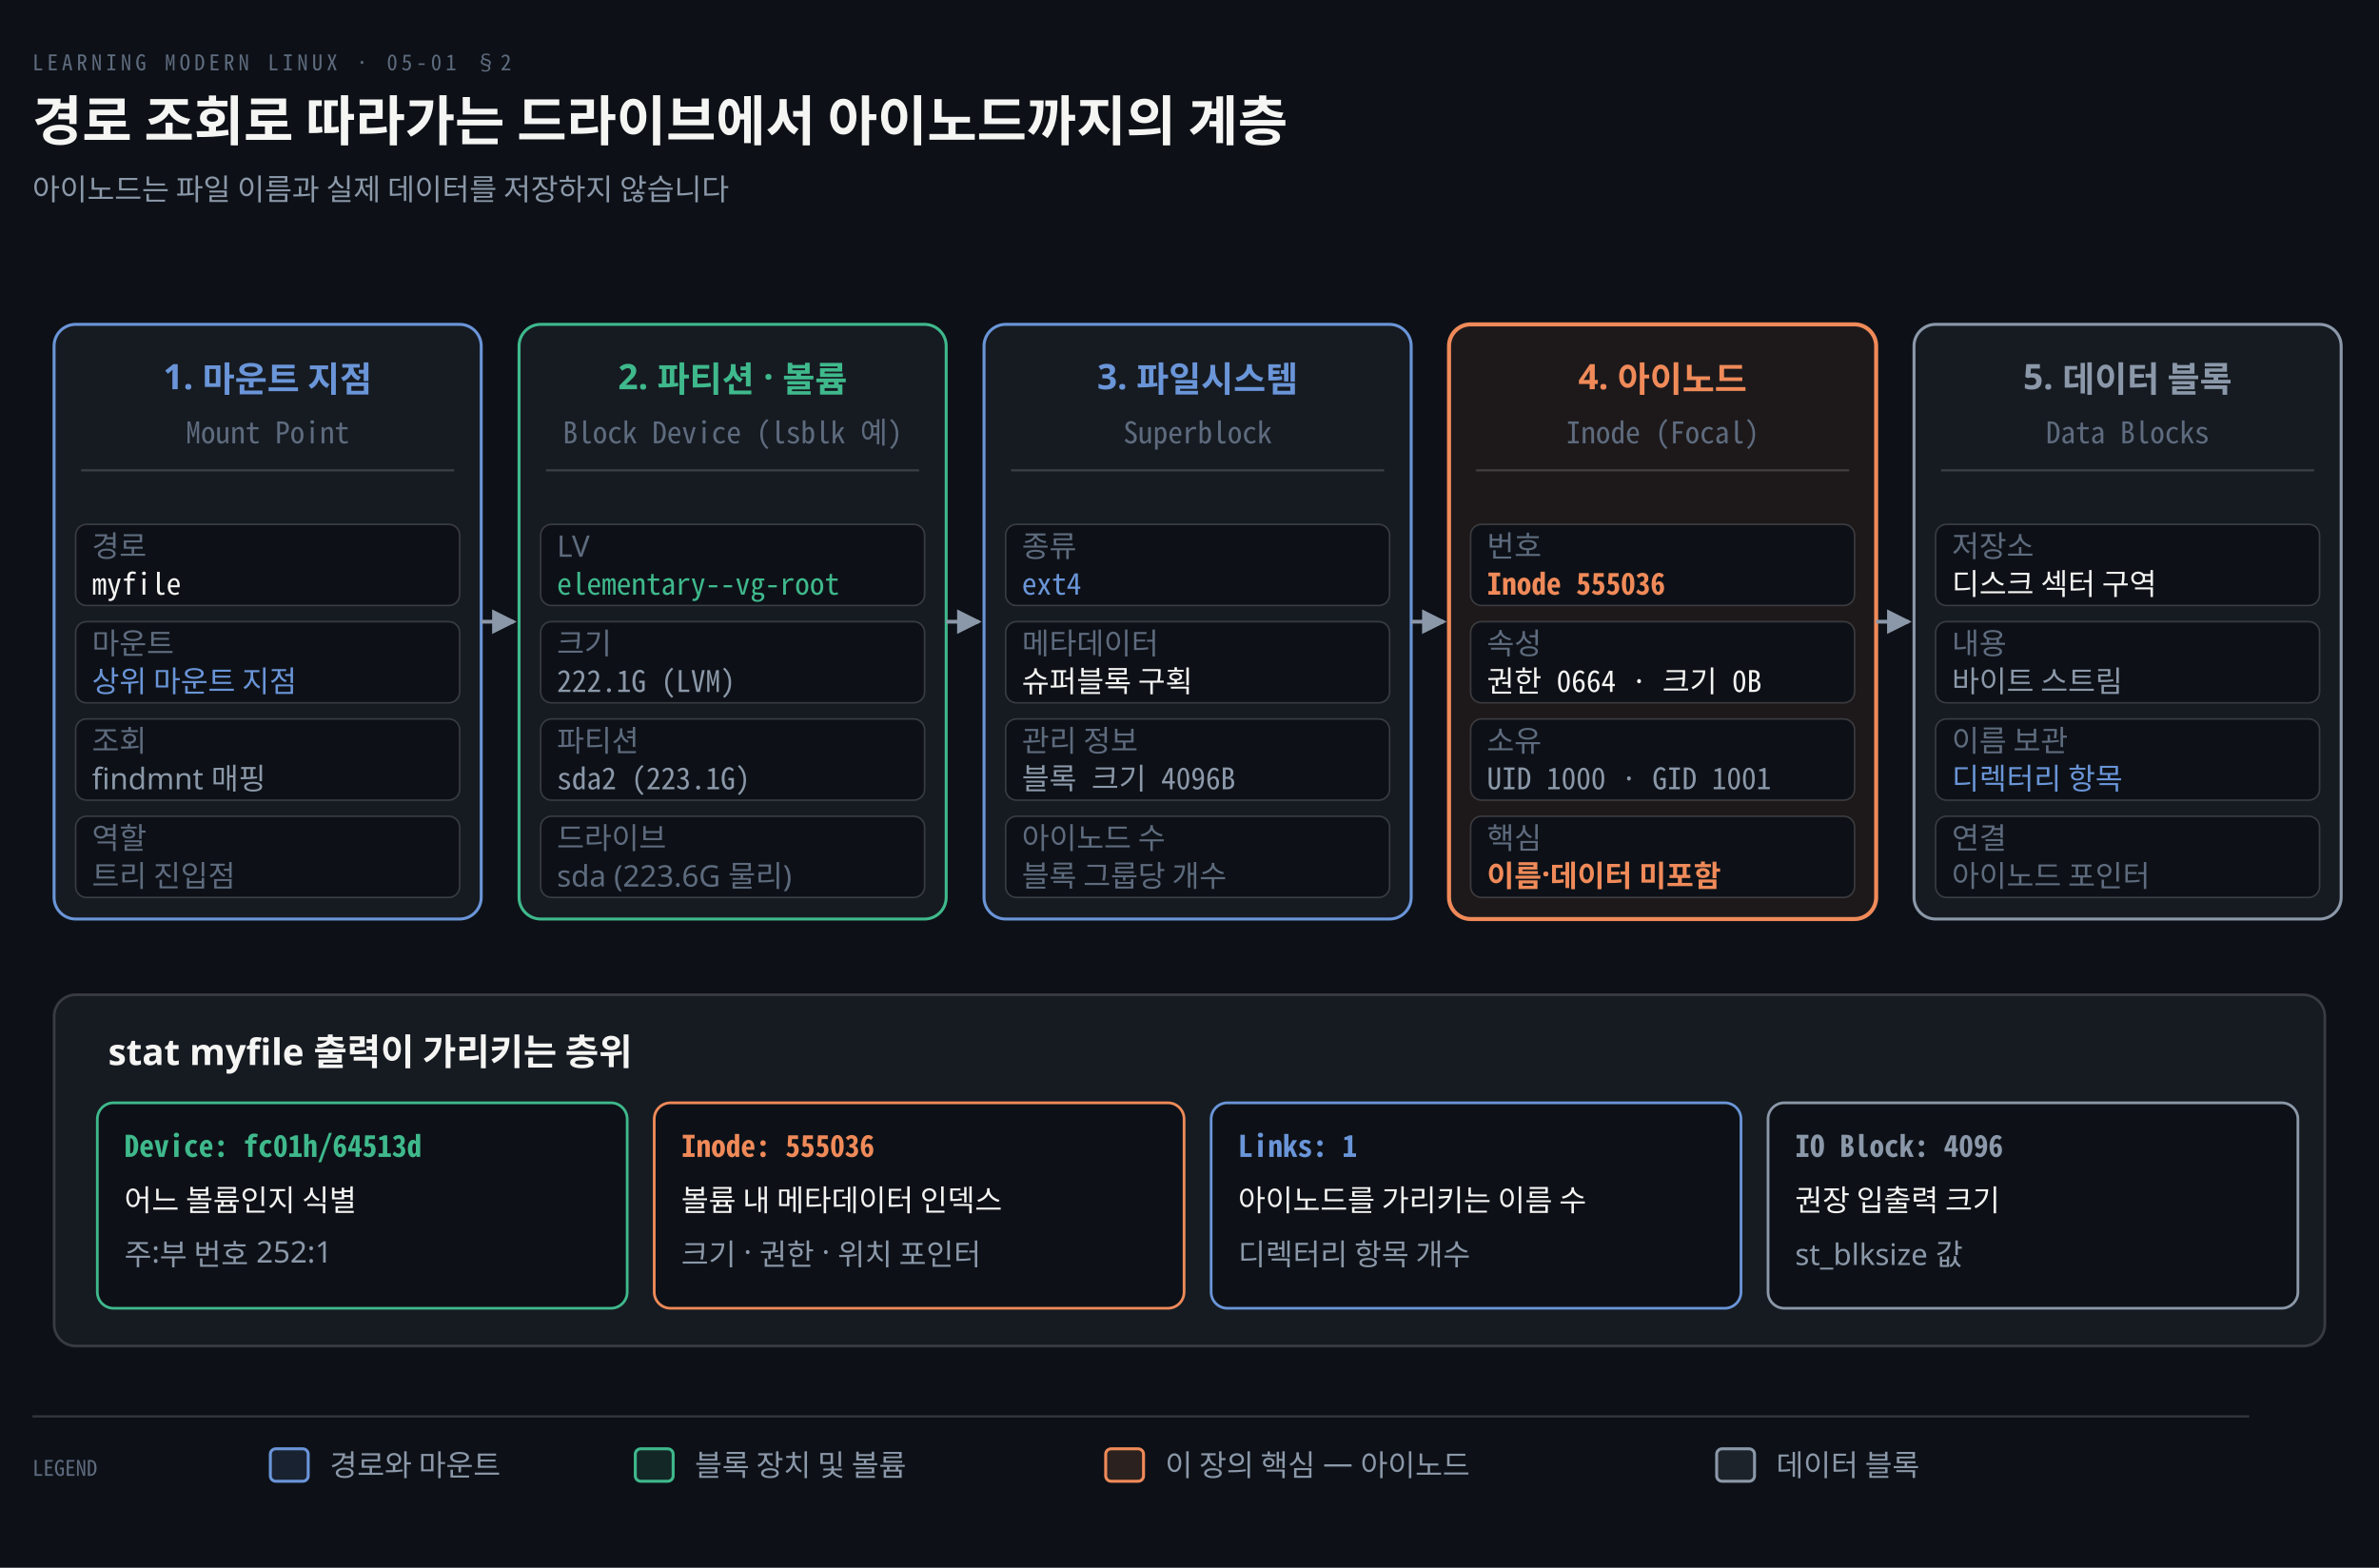
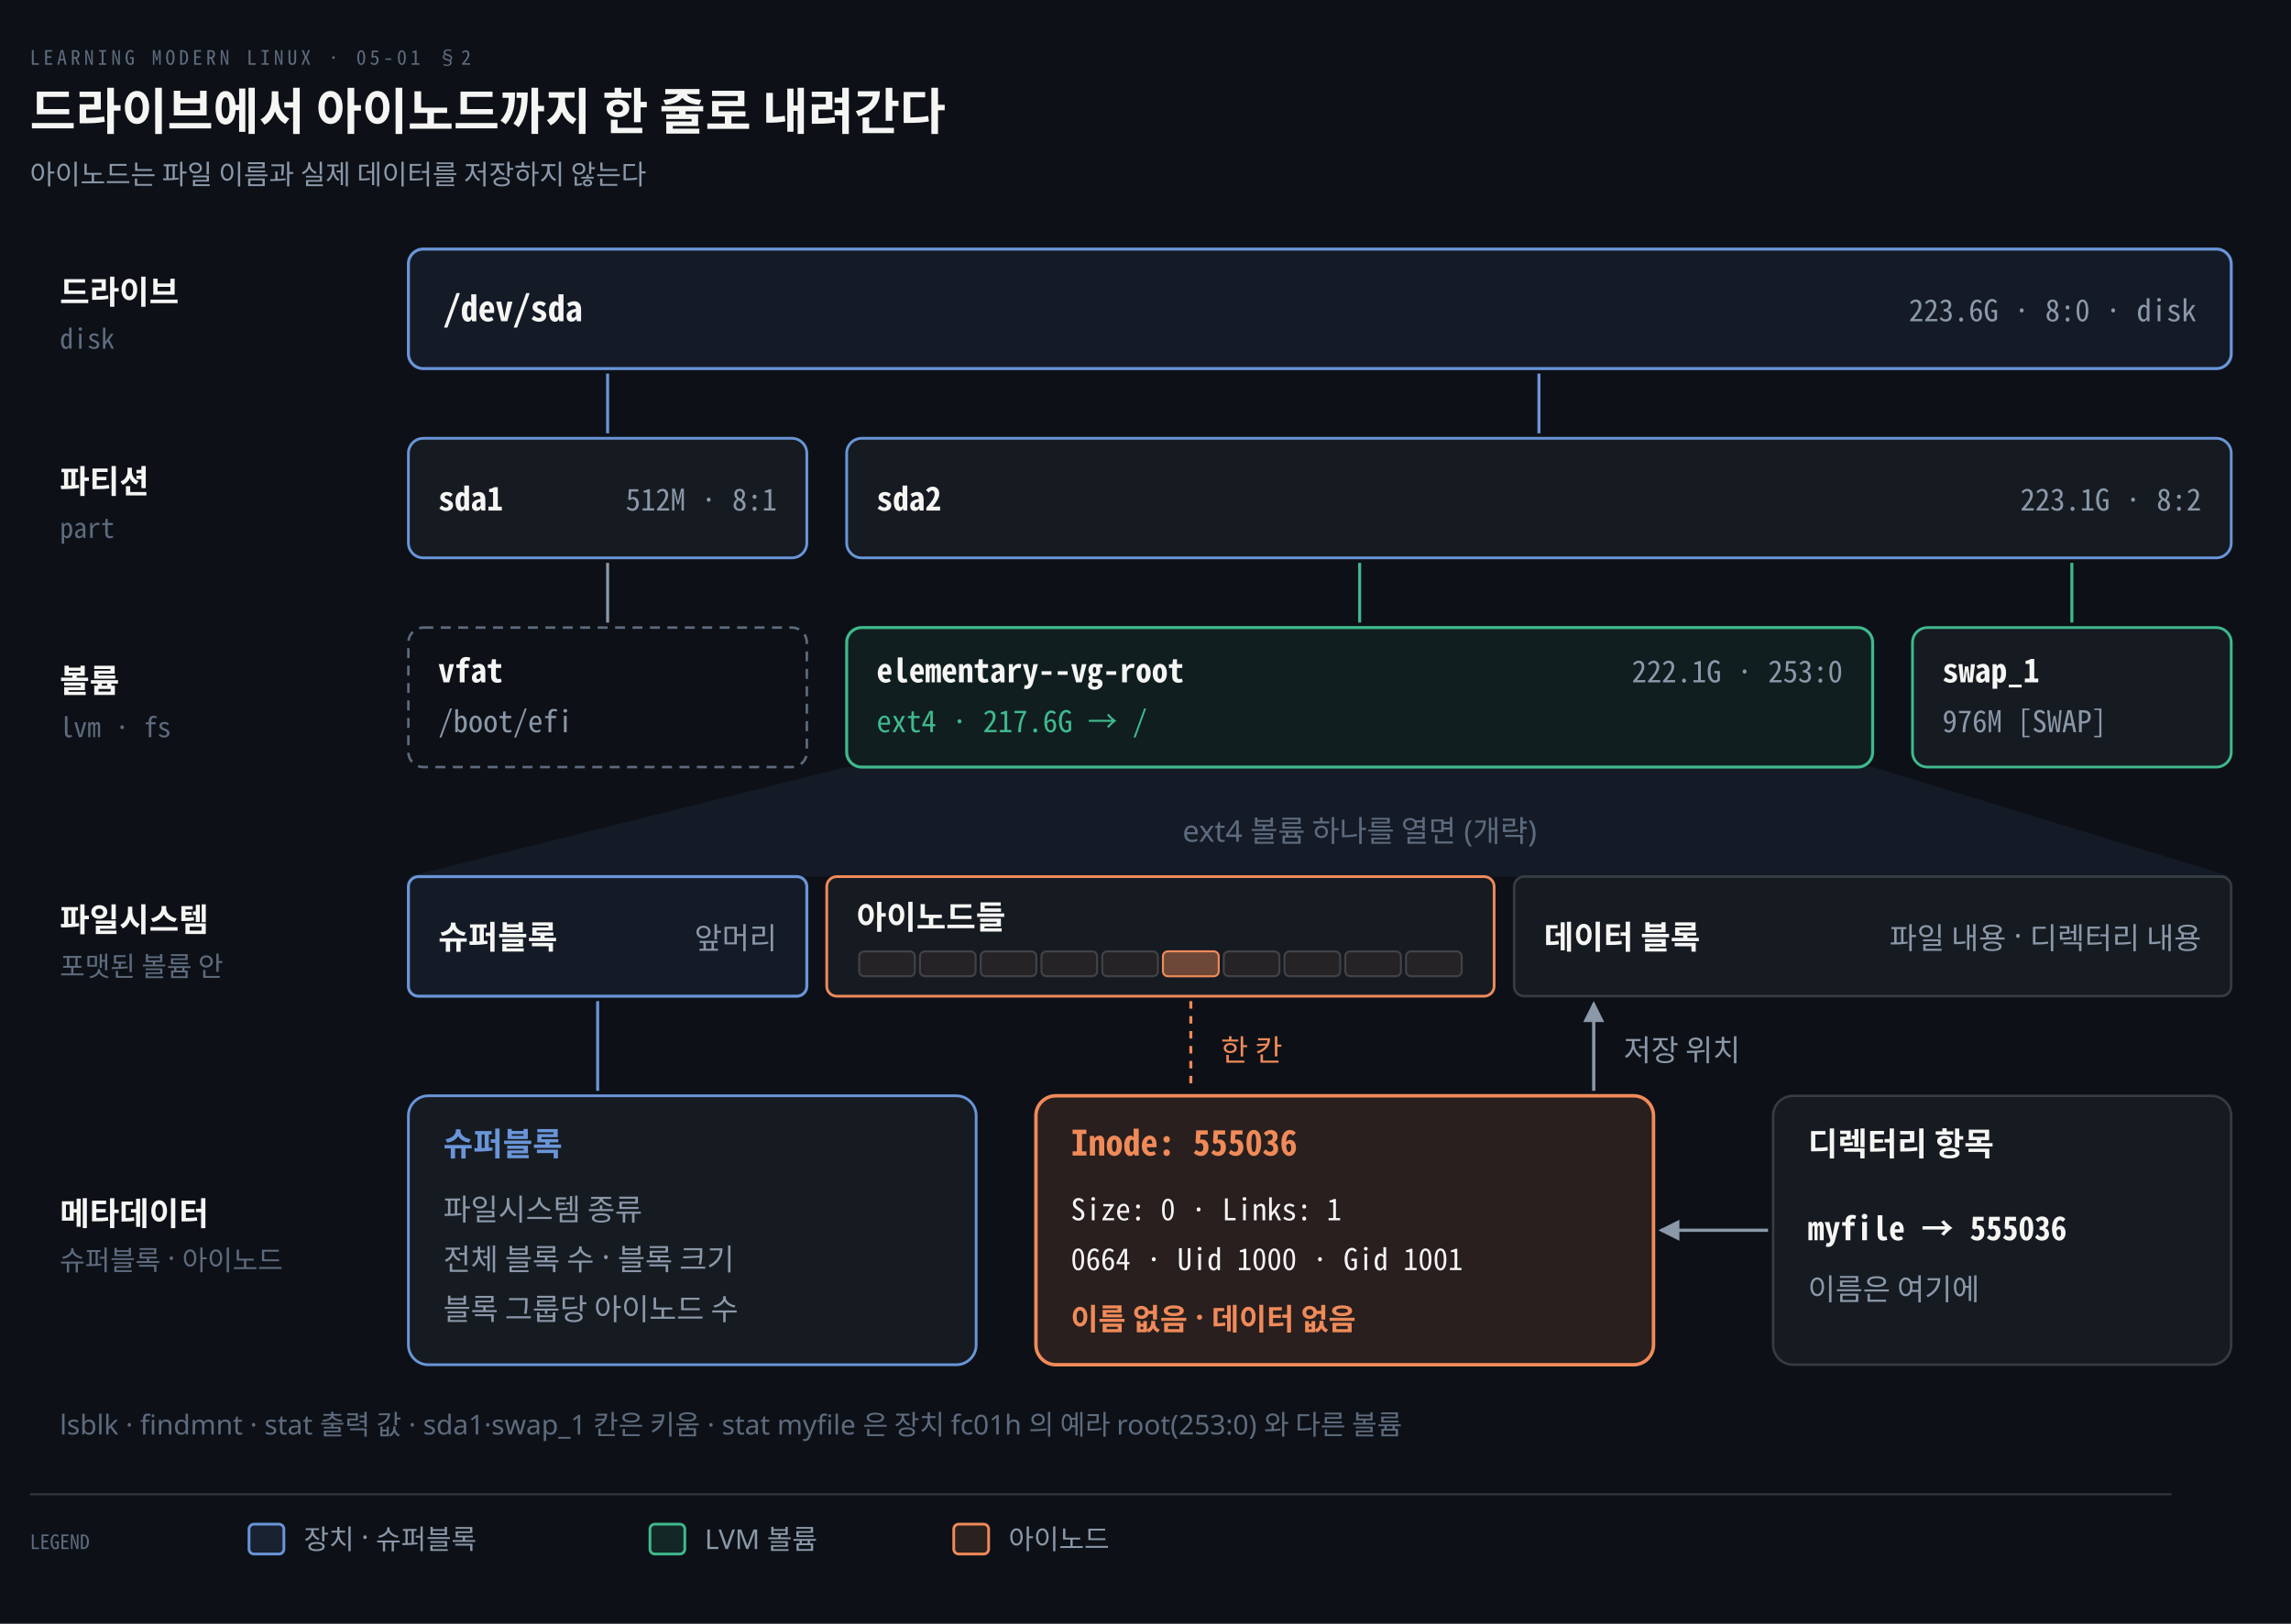
- <svg xmlns="http://www.w3.org/2000/svg" viewBox="0 0 880 580" width="100%" role="img" aria-labelledby="dt dd">
+ <svg xmlns="http://www.w3.org/2000/svg" viewBox="0 0 920 652" width="100%" role="img" aria-labelledby="dt dd">
  <defs>
    <marker id="ar" viewBox="0 0 8 8" refX="7" refY="4" markerWidth="6.5" markerHeight="6.5" orient="auto">
      <path d="M0 0 L8 4 L0 8 z" fill="#8B98A9" />
    </marker>
    <marker id="ok" viewBox="0 0 8 8" refX="7" refY="4" markerWidth="6.5" markerHeight="6.5" orient="auto">
      <path d="M0 0 L8 4 L0 8 z" fill="#3FB98C" />
    </marker>
    <marker id="warn" viewBox="0 0 8 8" refX="7" refY="4" markerWidth="6.5" markerHeight="6.5" orient="auto">
      <path d="M0 0 L8 4 L0 8 z" fill="#E3B341" />
    </marker>
    <marker id="bad" viewBox="0 0 8 8" refX="7" refY="4" markerWidth="6.5" markerHeight="6.5" orient="auto">
      <path d="M0 0 L8 4 L0 8 z" fill="#F0616D" />
    </marker>
    <marker id="info" viewBox="0 0 8 8" refX="7" refY="4" markerWidth="6.5" markerHeight="6.5" orient="auto">
      <path d="M0 0 L8 4 L0 8 z" fill="#6A95D8" />
    </marker>
    <marker id="acc" viewBox="0 0 8 8" refX="7" refY="4" markerWidth="6.5" markerHeight="6.5" orient="auto">
      <path d="M0 0 L8 4 L0 8 z" fill="#F08A59" />
    </marker>
    <marker id="soft" viewBox="0 0 8 8" refX="7" refY="4" markerWidth="6.5" markerHeight="6.5" orient="auto">
      <path d="M0 0 L8 4 L0 8 z" fill="#5E6B7E" />
    </marker>
  </defs>
-   <rect width="880" height="580" fill="#0D1117" />
+   <rect width="920" height="652" fill="#0D1117" />
  <text x="12" y="26" font-family="'Geist Mono','Noto Sans Mono CJK KR',monospace" font-size="8" letter-spacing="0.18em" fill="#5E6B7E">LEARNING MODERN LINUX · 05-01 §2</text>
-   <text x="12" y="52" font-family="'Geist','Apple SD Gothic Neo','Noto Sans KR','Malgun Gothic',sans-serif" font-size="20" font-weight="600" fill="#F5F5F3">경로 조회로 따라가는 드라이브에서 아이노드까지의 계층</text>
-   <text x="12" y="74" font-family="'Geist','Apple SD Gothic Neo','Noto Sans KR','Malgun Gothic',sans-serif" font-size="11" fill="#8B98A9">아이노드는 파일 이름과 실제 데이터를 저장하지 않습니다</text>
-   <rect x="20" y="120" width="158" height="220" rx="8" fill="#161B22" stroke="#6A95D8" stroke-width="1.1" />
-   <text x="99.0" y="144" text-anchor="middle" font-family="'Geist','Apple SD Gothic Neo','Noto Sans KR','Malgun Gothic',sans-serif" font-size="13" font-weight="600" fill="#6A95D8">1. 마운트 지점</text>
-   <text x="99.0" y="164" text-anchor="middle" font-family="'Geist Mono','Noto Sans Mono CJK KR',monospace" font-size="11" font-weight="400" fill="#5E6B7E">Mount Point</text>
-   <line x1="30" y1="174" x2="168" y2="174" stroke="rgba(191,192,192,0.22)" stroke-width="0.8" />
-   <rect x="28" y="194" width="142" height="30" rx="4" fill="#0D1117" stroke="rgba(191,192,192,0.22)" stroke-width="0.6" />
-   <text x="34" y="206" text-anchor="start" font-family="'Geist','Apple SD Gothic Neo','Noto Sans KR','Malgun Gothic',sans-serif" font-size="11" font-weight="400" fill="#5E6B7E">경로</text>
-   <text x="34" y="220" text-anchor="start" font-family="'Geist Mono','Noto Sans Mono CJK KR',monospace" font-size="11" font-weight="400" fill="#F5F5F3">myfile</text>
-   <rect x="28" y="230" width="142" height="30" rx="4" fill="#0D1117" stroke="rgba(191,192,192,0.22)" stroke-width="0.6" />
-   <text x="34" y="242" text-anchor="start" font-family="'Geist','Apple SD Gothic Neo','Noto Sans KR','Malgun Gothic',sans-serif" font-size="11" font-weight="400" fill="#5E6B7E">마운트</text>
-   <text x="34" y="256" text-anchor="start" font-family="'Geist','Apple SD Gothic Neo','Noto Sans KR','Malgun Gothic',sans-serif" font-size="11" font-weight="400" fill="#6A95D8">상위 마운트 지점</text>
-   <rect x="28" y="266" width="142" height="30" rx="4" fill="#0D1117" stroke="rgba(191,192,192,0.22)" stroke-width="0.6" />
-   <text x="34" y="278" text-anchor="start" font-family="'Geist','Apple SD Gothic Neo','Noto Sans KR','Malgun Gothic',sans-serif" font-size="11" font-weight="400" fill="#5E6B7E">조회</text>
-   <text x="34" y="292" text-anchor="start" font-family="'Geist','Apple SD Gothic Neo','Noto Sans KR','Malgun Gothic',sans-serif" font-size="11" font-weight="400" fill="#8B98A9">findmnt 매핑</text>
-   <rect x="28" y="302" width="142" height="30" rx="4" fill="#0D1117" stroke="rgba(191,192,192,0.22)" stroke-width="0.6" />
-   <text x="34" y="314" text-anchor="start" font-family="'Geist','Apple SD Gothic Neo','Noto Sans KR','Malgun Gothic',sans-serif" font-size="11" font-weight="400" fill="#5E6B7E">역할</text>
-   <text x="34" y="328" text-anchor="start" font-family="'Geist','Apple SD Gothic Neo','Noto Sans KR','Malgun Gothic',sans-serif" font-size="11" font-weight="400" fill="#5E6B7E">트리 진입점</text>
-   <path d="M 178 230.0 L 190 230.0" fill="none" stroke="#8B98A9" stroke-width="1.4" marker-end="url(#ar)" />
-   <rect x="192" y="120" width="158" height="220" rx="8" fill="#161B22" stroke="#3FB98C" stroke-width="1.1" />
-   <text x="271.0" y="144" text-anchor="middle" font-family="'Geist','Apple SD Gothic Neo','Noto Sans KR','Malgun Gothic',sans-serif" font-size="13" font-weight="600" fill="#3FB98C">2. 파티션 · 볼륨</text>
-   <text x="271.0" y="164" text-anchor="middle" font-family="'Geist Mono','Noto Sans Mono CJK KR',monospace" font-size="11" font-weight="400" fill="#5E6B7E">Block Device (lsblk 예)</text>
-   <line x1="202" y1="174" x2="340" y2="174" stroke="rgba(191,192,192,0.22)" stroke-width="0.8" />
-   <rect x="200" y="194" width="142" height="30" rx="4" fill="#0D1117" stroke="rgba(191,192,192,0.22)" stroke-width="0.6" />
-   <text x="206" y="206" text-anchor="start" font-family="'Geist','Apple SD Gothic Neo','Noto Sans KR','Malgun Gothic',sans-serif" font-size="11" font-weight="400" fill="#5E6B7E">LV</text>
-   <text x="206" y="220" text-anchor="start" font-family="'Geist Mono','Noto Sans Mono CJK KR',monospace" font-size="11" font-weight="400" fill="#3FB98C">elementary--vg-root</text>
-   <rect x="200" y="230" width="142" height="30" rx="4" fill="#0D1117" stroke="rgba(191,192,192,0.22)" stroke-width="0.6" />
-   <text x="206" y="242" text-anchor="start" font-family="'Geist','Apple SD Gothic Neo','Noto Sans KR','Malgun Gothic',sans-serif" font-size="11" font-weight="400" fill="#5E6B7E">크기</text>
-   <text x="206" y="256" text-anchor="start" font-family="'Geist Mono','Noto Sans Mono CJK KR',monospace" font-size="11" font-weight="400" fill="#8B98A9">222.1G (LVM)</text>
-   <rect x="200" y="266" width="142" height="30" rx="4" fill="#0D1117" stroke="rgba(191,192,192,0.22)" stroke-width="0.6" />
-   <text x="206" y="278" text-anchor="start" font-family="'Geist','Apple SD Gothic Neo','Noto Sans KR','Malgun Gothic',sans-serif" font-size="11" font-weight="400" fill="#5E6B7E">파티션</text>
-   <text x="206" y="292" text-anchor="start" font-family="'Geist Mono','Noto Sans Mono CJK KR',monospace" font-size="11" font-weight="400" fill="#8B98A9">sda2 (223.1G)</text>
-   <rect x="200" y="302" width="142" height="30" rx="4" fill="#0D1117" stroke="rgba(191,192,192,0.22)" stroke-width="0.6" />
-   <text x="206" y="314" text-anchor="start" font-family="'Geist','Apple SD Gothic Neo','Noto Sans KR','Malgun Gothic',sans-serif" font-size="11" font-weight="400" fill="#5E6B7E">드라이브</text>
-   <text x="206" y="328" text-anchor="start" font-family="'Geist','Apple SD Gothic Neo','Noto Sans KR','Malgun Gothic',sans-serif" font-size="11" font-weight="400" fill="#5E6B7E">sda (223.6G 물리)</text>
-   <path d="M 350 230.0 L 362 230.0" fill="none" stroke="#8B98A9" stroke-width="1.4" marker-end="url(#ar)" />
-   <rect x="364" y="120" width="158" height="220" rx="8" fill="#161B22" stroke="#6A95D8" stroke-width="1.1" />
-   <text x="443.0" y="144" text-anchor="middle" font-family="'Geist','Apple SD Gothic Neo','Noto Sans KR','Malgun Gothic',sans-serif" font-size="13" font-weight="600" fill="#6A95D8">3. 파일시스템</text>
-   <text x="443.0" y="164" text-anchor="middle" font-family="'Geist Mono','Noto Sans Mono CJK KR',monospace" font-size="11" font-weight="400" fill="#5E6B7E">Superblock</text>
-   <line x1="374" y1="174" x2="512" y2="174" stroke="rgba(191,192,192,0.22)" stroke-width="0.8" />
-   <rect x="372" y="194" width="142" height="30" rx="4" fill="#0D1117" stroke="rgba(191,192,192,0.22)" stroke-width="0.6" />
-   <text x="378" y="206" text-anchor="start" font-family="'Geist','Apple SD Gothic Neo','Noto Sans KR','Malgun Gothic',sans-serif" font-size="11" font-weight="400" fill="#5E6B7E">종류</text>
-   <text x="378" y="220" text-anchor="start" font-family="'Geist Mono','Noto Sans Mono CJK KR',monospace" font-size="11" font-weight="400" fill="#6A95D8">ext4</text>
-   <rect x="372" y="230" width="142" height="30" rx="4" fill="#0D1117" stroke="rgba(191,192,192,0.22)" stroke-width="0.6" />
-   <text x="378" y="242" text-anchor="start" font-family="'Geist','Apple SD Gothic Neo','Noto Sans KR','Malgun Gothic',sans-serif" font-size="11" font-weight="400" fill="#5E6B7E">메타데이터</text>
-   <text x="378" y="256" text-anchor="start" font-family="'Geist','Apple SD Gothic Neo','Noto Sans KR','Malgun Gothic',sans-serif" font-size="11" font-weight="400" fill="#F5F5F3">슈퍼블록 구획</text>
-   <rect x="372" y="266" width="142" height="30" rx="4" fill="#0D1117" stroke="rgba(191,192,192,0.22)" stroke-width="0.6" />
-   <text x="378" y="278" text-anchor="start" font-family="'Geist','Apple SD Gothic Neo','Noto Sans KR','Malgun Gothic',sans-serif" font-size="11" font-weight="400" fill="#5E6B7E">관리 정보</text>
-   <text x="378" y="292" text-anchor="start" font-family="'Geist Mono','Noto Sans Mono CJK KR',monospace" font-size="11" font-weight="400" fill="#8B98A9">블록 크기 4096B</text>
-   <rect x="372" y="302" width="142" height="30" rx="4" fill="#0D1117" stroke="rgba(191,192,192,0.22)" stroke-width="0.6" />
-   <text x="378" y="314" text-anchor="start" font-family="'Geist','Apple SD Gothic Neo','Noto Sans KR','Malgun Gothic',sans-serif" font-size="11" font-weight="400" fill="#5E6B7E">아이노드 수</text>
-   <text x="378" y="328" text-anchor="start" font-family="'Geist','Apple SD Gothic Neo','Noto Sans KR','Malgun Gothic',sans-serif" font-size="11" font-weight="400" fill="#5E6B7E">블록 그룹당 개수</text>
-   <path d="M 522 230.0 L 534 230.0" fill="none" stroke="#8B98A9" stroke-width="1.4" marker-end="url(#ar)" />
-   <rect x="536" y="120" width="158" height="220" rx="8" fill="#F08A5912" stroke="#F08A59" stroke-width="1.5" />
-   <text x="615.0" y="144" text-anchor="middle" font-family="'Geist','Apple SD Gothic Neo','Noto Sans KR','Malgun Gothic',sans-serif" font-size="13" font-weight="600" fill="#F08A59">4. 아이노드</text>
-   <text x="615.0" y="164" text-anchor="middle" font-family="'Geist Mono','Noto Sans Mono CJK KR',monospace" font-size="11" font-weight="400" fill="#5E6B7E">Inode (Focal)</text>
-   <line x1="546" y1="174" x2="684" y2="174" stroke="rgba(191,192,192,0.22)" stroke-width="0.8" />
-   <rect x="544" y="194" width="142" height="30" rx="4" fill="#0D1117" stroke="rgba(191,192,192,0.22)" stroke-width="0.6" />
-   <text x="550" y="206" text-anchor="start" font-family="'Geist','Apple SD Gothic Neo','Noto Sans KR','Malgun Gothic',sans-serif" font-size="11" font-weight="400" fill="#5E6B7E">번호</text>
-   <text x="550" y="220" text-anchor="start" font-family="'Geist Mono','Noto Sans Mono CJK KR',monospace" font-size="11" font-weight="600" fill="#F08A59">Inode 555036</text>
-   <rect x="544" y="230" width="142" height="30" rx="4" fill="#0D1117" stroke="rgba(191,192,192,0.22)" stroke-width="0.6" />
-   <text x="550" y="242" text-anchor="start" font-family="'Geist','Apple SD Gothic Neo','Noto Sans KR','Malgun Gothic',sans-serif" font-size="11" font-weight="400" fill="#5E6B7E">속성</text>
-   <text x="550" y="256" text-anchor="start" font-family="'Geist Mono','Noto Sans Mono CJK KR',monospace" font-size="11" font-weight="400" fill="#F5F5F3">권한 0664 · 크기 0B</text>
-   <rect x="544" y="266" width="142" height="30" rx="4" fill="#0D1117" stroke="rgba(191,192,192,0.22)" stroke-width="0.6" />
-   <text x="550" y="278" text-anchor="start" font-family="'Geist','Apple SD Gothic Neo','Noto Sans KR','Malgun Gothic',sans-serif" font-size="11" font-weight="400" fill="#5E6B7E">소유</text>
-   <text x="550" y="292" text-anchor="start" font-family="'Geist Mono','Noto Sans Mono CJK KR',monospace" font-size="11" font-weight="400" fill="#8B98A9">UID 1000 · GID 1001</text>
-   <rect x="544" y="302" width="142" height="30" rx="4" fill="#0D1117" stroke="rgba(191,192,192,0.22)" stroke-width="0.6" />
-   <text x="550" y="314" text-anchor="start" font-family="'Geist','Apple SD Gothic Neo','Noto Sans KR','Malgun Gothic',sans-serif" font-size="11" font-weight="400" fill="#5E6B7E">핵심</text>
-   <text x="550" y="328" text-anchor="start" font-family="'Geist','Apple SD Gothic Neo','Noto Sans KR','Malgun Gothic',sans-serif" font-size="11" font-weight="600" fill="#F08A59">이름·데이터 미포함</text>
-   <path d="M 694 230.0 L 706 230.0" fill="none" stroke="#8B98A9" stroke-width="1.4" marker-end="url(#ar)" />
-   <rect x="708" y="120" width="158" height="220" rx="8" fill="#161B22" stroke="#8B98A9" stroke-width="1.1" />
-   <text x="787.0" y="144" text-anchor="middle" font-family="'Geist','Apple SD Gothic Neo','Noto Sans KR','Malgun Gothic',sans-serif" font-size="13" font-weight="600" fill="#8B98A9">5. 데이터 블록</text>
-   <text x="787.0" y="164" text-anchor="middle" font-family="'Geist Mono','Noto Sans Mono CJK KR',monospace" font-size="11" font-weight="400" fill="#5E6B7E">Data Blocks</text>
-   <line x1="718" y1="174" x2="856" y2="174" stroke="rgba(191,192,192,0.22)" stroke-width="0.8" />
-   <rect x="716" y="194" width="142" height="30" rx="4" fill="#0D1117" stroke="rgba(191,192,192,0.22)" stroke-width="0.6" />
-   <text x="722" y="206" text-anchor="start" font-family="'Geist','Apple SD Gothic Neo','Noto Sans KR','Malgun Gothic',sans-serif" font-size="11" font-weight="400" fill="#5E6B7E">저장소</text>
-   <text x="722" y="220" text-anchor="start" font-family="'Geist','Apple SD Gothic Neo','Noto Sans KR','Malgun Gothic',sans-serif" font-size="11" font-weight="400" fill="#F5F5F3">디스크 섹터 구역</text>
-   <rect x="716" y="230" width="142" height="30" rx="4" fill="#0D1117" stroke="rgba(191,192,192,0.22)" stroke-width="0.6" />
-   <text x="722" y="242" text-anchor="start" font-family="'Geist','Apple SD Gothic Neo','Noto Sans KR','Malgun Gothic',sans-serif" font-size="11" font-weight="400" fill="#5E6B7E">내용</text>
-   <text x="722" y="256" text-anchor="start" font-family="'Geist','Apple SD Gothic Neo','Noto Sans KR','Malgun Gothic',sans-serif" font-size="11" font-weight="400" fill="#8B98A9">바이트 스트림</text>
-   <rect x="716" y="266" width="142" height="30" rx="4" fill="#0D1117" stroke="rgba(191,192,192,0.22)" stroke-width="0.6" />
-   <text x="722" y="278" text-anchor="start" font-family="'Geist','Apple SD Gothic Neo','Noto Sans KR','Malgun Gothic',sans-serif" font-size="11" font-weight="400" fill="#5E6B7E">이름 보관</text>
-   <text x="722" y="292" text-anchor="start" font-family="'Geist','Apple SD Gothic Neo','Noto Sans KR','Malgun Gothic',sans-serif" font-size="11" font-weight="400" fill="#6A95D8">디렉터리 항목</text>
-   <rect x="716" y="302" width="142" height="30" rx="4" fill="#0D1117" stroke="rgba(191,192,192,0.22)" stroke-width="0.6" />
-   <text x="722" y="314" text-anchor="start" font-family="'Geist','Apple SD Gothic Neo','Noto Sans KR','Malgun Gothic',sans-serif" font-size="11" font-weight="400" fill="#5E6B7E">연결</text>
-   <text x="722" y="328" text-anchor="start" font-family="'Geist','Apple SD Gothic Neo','Noto Sans KR','Malgun Gothic',sans-serif" font-size="11" font-weight="400" fill="#5E6B7E">아이노드 포인터</text>
-   <rect x="20" y="368" width="840" height="130" rx="8" fill="#161B22" stroke="rgba(191,192,192,0.22)" stroke-width="1.0" />
-   <text x="40" y="394" text-anchor="start" font-family="'Geist','Apple SD Gothic Neo','Noto Sans KR','Malgun Gothic',sans-serif" font-size="13.5" font-weight="600" fill="#F5F5F3">stat myfile 출력이 가리키는 층위</text>
-   <rect x="36" y="408" width="196" height="76" rx="6" fill="#0D1117" stroke="#3FB98C" stroke-width="1.0" />
-   <text x="46" y="428" text-anchor="start" font-family="'Geist Mono','Noto Sans Mono CJK KR',monospace" font-size="11" font-weight="600" fill="#3FB98C">Device: fc01h/64513d</text>
-   <text x="46" y="448" text-anchor="start" font-family="'Geist','Apple SD Gothic Neo','Noto Sans KR','Malgun Gothic',sans-serif" font-size="11" font-weight="400" fill="#F5F5F3">어느 볼륨인지 식별</text>
-   <text x="46" y="468" text-anchor="start" font-family="'Geist','Apple SD Gothic Neo','Noto Sans KR','Malgun Gothic',sans-serif" font-size="11" font-weight="400" fill="#8B98A9">주:부 번호 252:1</text>
-   <rect x="242" y="408" width="196" height="76" rx="6" fill="#0D1117" stroke="#F08A59" stroke-width="1.0" />
-   <text x="252" y="428" text-anchor="start" font-family="'Geist Mono','Noto Sans Mono CJK KR',monospace" font-size="11" font-weight="600" fill="#F08A59">Inode: 555036</text>
-   <text x="252" y="448" text-anchor="start" font-family="'Geist','Apple SD Gothic Neo','Noto Sans KR','Malgun Gothic',sans-serif" font-size="11" font-weight="400" fill="#F5F5F3">볼륨 내 메타데이터 인덱스</text>
-   <text x="252" y="468" text-anchor="start" font-family="'Geist','Apple SD Gothic Neo','Noto Sans KR','Malgun Gothic',sans-serif" font-size="11" font-weight="400" fill="#8B98A9">크기 · 권한 · 위치 포인터</text>
-   <rect x="448" y="408" width="196" height="76" rx="6" fill="#0D1117" stroke="#6A95D8" stroke-width="1.0" />
-   <text x="458" y="428" text-anchor="start" font-family="'Geist Mono','Noto Sans Mono CJK KR',monospace" font-size="11" font-weight="600" fill="#6A95D8">Links: 1</text>
-   <text x="458" y="448" text-anchor="start" font-family="'Geist','Apple SD Gothic Neo','Noto Sans KR','Malgun Gothic',sans-serif" font-size="11" font-weight="400" fill="#F5F5F3">아이노드를 가리키는 이름 수</text>
-   <text x="458" y="468" text-anchor="start" font-family="'Geist','Apple SD Gothic Neo','Noto Sans KR','Malgun Gothic',sans-serif" font-size="11" font-weight="400" fill="#8B98A9">디렉터리 항목 개수</text>
-   <rect x="654" y="408" width="196" height="76" rx="6" fill="#0D1117" stroke="#8B98A9" stroke-width="1.0" />
-   <text x="664" y="428" text-anchor="start" font-family="'Geist Mono','Noto Sans Mono CJK KR',monospace" font-size="11" font-weight="600" fill="#8B98A9">IO Block: 4096</text>
-   <text x="664" y="448" text-anchor="start" font-family="'Geist','Apple SD Gothic Neo','Noto Sans KR','Malgun Gothic',sans-serif" font-size="11" font-weight="400" fill="#F5F5F3">권장 입출력 크기</text>
-   <text x="664" y="468" text-anchor="start" font-family="'Geist','Apple SD Gothic Neo','Noto Sans KR','Malgun Gothic',sans-serif" font-size="11" font-weight="400" fill="#8B98A9">st_blksize 값</text>
-   <line x1="12" y1="524" x2="832" y2="524" stroke="rgba(191,192,192,0.22)" stroke-width="0.8" />
-   <text x="12" y="546" text-anchor="start" font-family="'Geist Mono','Noto Sans Mono CJK KR',monospace" font-size="8" font-weight="400" fill="#5E6B7E">LEGEND</text>
-   <rect x="100" y="536" width="14" height="12" rx="2" fill="#6A95D822" stroke="#6A95D8" stroke-width="1.1" />
-   <text x="122" y="546" text-anchor="start" font-family="'Geist','Apple SD Gothic Neo','Noto Sans KR','Malgun Gothic',sans-serif" font-size="11" font-weight="400" fill="#8B98A9">경로와 마운트</text>
-   <rect x="235" y="536" width="14" height="12" rx="2" fill="#3FB98C22" stroke="#3FB98C" stroke-width="1.1" />
-   <text x="257" y="546" text-anchor="start" font-family="'Geist','Apple SD Gothic Neo','Noto Sans KR','Malgun Gothic',sans-serif" font-size="11" font-weight="400" fill="#8B98A9">블록 장치 및 볼륨</text>
-   <rect x="409" y="536" width="14" height="12" rx="2" fill="#F08A5922" stroke="#F08A59" stroke-width="1.1" />
-   <text x="431" y="546" text-anchor="start" font-family="'Geist','Apple SD Gothic Neo','Noto Sans KR','Malgun Gothic',sans-serif" font-size="11" font-weight="400" fill="#8B98A9">이 장의 핵심 — 아이노드</text>
-   <rect x="635" y="536" width="14" height="12" rx="2" fill="#8B98A922" stroke="#8B98A9" stroke-width="1.1" />
-   <text x="657" y="546" text-anchor="start" font-family="'Geist','Apple SD Gothic Neo','Noto Sans KR','Malgun Gothic',sans-serif" font-size="11" font-weight="400" fill="#8B98A9">데이터 블록</text>
+   <text x="12" y="52" font-family="'Geist','Apple SD Gothic Neo','Noto Sans KR','Malgun Gothic',sans-serif" font-size="20" font-weight="600" fill="#F5F5F3">드라이브에서 아이노드까지 한 줄로 내려간다</text>
+   <text x="12" y="74" font-family="'Geist','Apple SD Gothic Neo','Noto Sans KR','Malgun Gothic',sans-serif" font-size="11" fill="#8B98A9">아이노드는 파일 이름과 실제 데이터를 저장하지 않는다</text>
+   <text x="24" y="122.0" text-anchor="start" font-family="'Geist','Apple SD Gothic Neo','Noto Sans KR','Malgun Gothic',sans-serif" font-size="13" font-weight="600" fill="#F5F5F3">드라이브</text>
+   <text x="24" y="140.0" text-anchor="start" font-family="'Geist Mono','Noto Sans Mono CJK KR',monospace" font-size="11" font-weight="400" fill="#5E6B7E">disk</text>
+   <text x="24" y="198.0" text-anchor="start" font-family="'Geist','Apple SD Gothic Neo','Noto Sans KR','Malgun Gothic',sans-serif" font-size="13" font-weight="600" fill="#F5F5F3">파티션</text>
+   <text x="24" y="216.0" text-anchor="start" font-family="'Geist Mono','Noto Sans Mono CJK KR',monospace" font-size="11" font-weight="400" fill="#5E6B7E">part</text>
+   <text x="24" y="278.0" text-anchor="start" font-family="'Geist','Apple SD Gothic Neo','Noto Sans KR','Malgun Gothic',sans-serif" font-size="13" font-weight="600" fill="#F5F5F3">볼륨</text>
+   <text x="24" y="296.0" text-anchor="start" font-family="'Geist Mono','Noto Sans Mono CJK KR',monospace" font-size="11" font-weight="400" fill="#5E6B7E">lvm · fs</text>
+   <text x="24" y="374.0" text-anchor="start" font-family="'Geist','Apple SD Gothic Neo','Noto Sans KR','Malgun Gothic',sans-serif" font-size="13" font-weight="600" fill="#F5F5F3">파일시스템</text>
+   <text x="24" y="392.0" text-anchor="start" font-family="'Geist','Apple SD Gothic Neo','Noto Sans KR','Malgun Gothic',sans-serif" font-size="11" font-weight="400" fill="#5E6B7E">포맷된 볼륨 안</text>
+   <text x="24" y="492.0" text-anchor="start" font-family="'Geist','Apple SD Gothic Neo','Noto Sans KR','Malgun Gothic',sans-serif" font-size="13" font-weight="600" fill="#F5F5F3">메타데이터</text>
+   <text x="24" y="510.0" text-anchor="start" font-family="'Geist','Apple SD Gothic Neo','Noto Sans KR','Malgun Gothic',sans-serif" font-size="11" font-weight="400" fill="#5E6B7E">슈퍼블록 · 아이노드</text>
+   <line x1="244.0" y1="150" x2="244.0" y2="174" stroke="#6A95D8" stroke-width="1.2" />
+   <line x1="618.0" y1="150" x2="618.0" y2="174" stroke="#6A95D8" stroke-width="1.2" />
+   <line x1="244.0" y1="226" x2="244.0" y2="250" stroke="#8B98A9" stroke-width="1.2" />
+   <line x1="546.0" y1="226" x2="546.0" y2="250" stroke="#3FB98C" stroke-width="1.2" />
+   <line x1="832.0" y1="226" x2="832.0" y2="250" stroke="#3FB98C" stroke-width="1.2" />
+   <path d="M 340 308 L 752 308 L 896 352 L 164 352 Z" fill="#6A95D814" stroke="none" />
+   <text x="546.0" y="338" text-anchor="middle" font-family="'Geist','Apple SD Gothic Neo','Noto Sans KR','Malgun Gothic',sans-serif" font-size="12" font-weight="400" fill="#5E6B7E">ext4 볼륨 하나를 열면 (개략)</text>
+   <line x1="240" y1="402" x2="240" y2="438" stroke="#6A95D8" stroke-width="1.2" />
+   <line x1="478.2" y1="402" x2="478.2" y2="438" stroke="#F08A59" stroke-width="1.2" stroke-dasharray="3 3" />
+   <text x="490.2" y="426" text-anchor="start" font-family="'Geist','Apple SD Gothic Neo','Noto Sans KR','Malgun Gothic',sans-serif" font-size="12" font-weight="400" fill="#F08A59">한 칸</text>
+   <path d="M 640 438 L 640 403" fill="none" stroke="#8B98A9" stroke-width="1.3" marker-end="url(#ar)" />
+   <text x="652" y="426" text-anchor="start" font-family="'Geist','Apple SD Gothic Neo','Noto Sans KR','Malgun Gothic',sans-serif" font-size="12" font-weight="400" fill="#8B98A9">저장 위치</text>
+   <path d="M 710 494 L 667 494" fill="none" stroke="#8B98A9" stroke-width="1.3" marker-end="url(#ar)" />
+   <rect x="164" y="100" width="732" height="48" rx="6" fill="#6A95D814" stroke="#6A95D8" stroke-width="1.2" />
+   <text x="178" y="129" text-anchor="start" font-family="'Geist Mono','Noto Sans Mono CJK KR',monospace" font-size="14" font-weight="600" fill="#F5F5F3">/dev/sda</text>
+   <text x="882" y="129" text-anchor="end" font-family="'Geist Mono','Noto Sans Mono CJK KR',monospace" font-size="12" font-weight="400" fill="#8B98A9">223.6G · 8:0 · disk</text>
+   <rect x="164" y="176" width="160" height="48" rx="6" fill="#161B22" stroke="#6A95D8" stroke-width="1.1" />
+   <text x="176" y="205" text-anchor="start" font-family="'Geist Mono','Noto Sans Mono CJK KR',monospace" font-size="13" font-weight="600" fill="#F5F5F3">sda1</text>
+   <text x="312" y="205" text-anchor="end" font-family="'Geist Mono','Noto Sans Mono CJK KR',monospace" font-size="12" font-weight="400" fill="#8B98A9">512M · 8:1</text>
+   <rect x="340" y="176" width="556" height="48" rx="6" fill="#161B22" stroke="#6A95D8" stroke-width="1.1" />
+   <text x="352" y="205" text-anchor="start" font-family="'Geist Mono','Noto Sans Mono CJK KR',monospace" font-size="13" font-weight="600" fill="#F5F5F3">sda2</text>
+   <text x="884" y="205" text-anchor="end" font-family="'Geist Mono','Noto Sans Mono CJK KR',monospace" font-size="12" font-weight="400" fill="#8B98A9">223.1G · 8:2</text>
+   <rect x="164" y="252" width="160" height="56" rx="6" fill="none" stroke="#5E6B7E" stroke-width="1" stroke-dasharray="4 3" />
+   <text x="176" y="274" text-anchor="start" font-family="'Geist Mono','Noto Sans Mono CJK KR',monospace" font-size="13" font-weight="600" fill="#F5F5F3">vfat</text>
+   <text x="176" y="294" text-anchor="start" font-family="'Geist Mono','Noto Sans Mono CJK KR',monospace" font-size="12" font-weight="400" fill="#8B98A9">/boot/efi</text>
+   <rect x="340" y="252" width="412" height="56" rx="6" fill="#3FB98C14" stroke="#3FB98C" stroke-width="1.2" />
+   <text x="352" y="274" text-anchor="start" font-family="'Geist Mono','Noto Sans Mono CJK KR',monospace" font-size="13" font-weight="600" fill="#F5F5F3">elementary--vg-root</text>
+   <text x="740" y="274" text-anchor="end" font-family="'Geist Mono','Noto Sans Mono CJK KR',monospace" font-size="12" font-weight="400" fill="#8B98A9">222.1G · 253:0</text>
+   <text x="352" y="294" text-anchor="start" font-family="'Geist Mono','Noto Sans Mono CJK KR',monospace" font-size="12" font-weight="400" fill="#3FB98C">ext4 · 217.6G → /</text>
+   <rect x="768" y="252" width="128" height="56" rx="6" fill="#161B22" stroke="#3FB98C" stroke-width="1.1" />
+   <text x="780" y="274" text-anchor="start" font-family="'Geist Mono','Noto Sans Mono CJK KR',monospace" font-size="13" font-weight="600" fill="#F5F5F3">swap_1</text>
+   <text x="780" y="294" text-anchor="start" font-family="'Geist Mono','Noto Sans Mono CJK KR',monospace" font-size="12" font-weight="400" fill="#8B98A9">976M [SWAP]</text>
+   <rect x="164" y="352" width="160" height="48" rx="4" fill="#6A95D814" stroke="#6A95D8" stroke-width="1.2" />
+   <text x="176" y="381" text-anchor="start" font-family="'Geist','Apple SD Gothic Neo','Noto Sans KR','Malgun Gothic',sans-serif" font-size="13" font-weight="600" fill="#F5F5F3">슈퍼블록</text>
+   <text x="312" y="381" text-anchor="end" font-family="'Geist','Apple SD Gothic Neo','Noto Sans KR','Malgun Gothic',sans-serif" font-size="12" font-weight="400" fill="#8B98A9">앞머리</text>
+   <rect x="332" y="352" width="268" height="48" rx="4" fill="#161B22" stroke="#F08A59" stroke-width="1.1" />
+   <rect x="345.0" y="382" width="22.4" height="10" rx="2" fill="#F08A5914" stroke="rgba(191,192,192,0.22)" stroke-width="0.8" />
+   <rect x="369.4" y="382" width="22.4" height="10" rx="2" fill="#F08A5914" stroke="rgba(191,192,192,0.22)" stroke-width="0.8" />
+   <rect x="393.8" y="382" width="22.4" height="10" rx="2" fill="#F08A5914" stroke="rgba(191,192,192,0.22)" stroke-width="0.8" />
+   <rect x="418.2" y="382" width="22.4" height="10" rx="2" fill="#F08A5914" stroke="rgba(191,192,192,0.22)" stroke-width="0.8" />
+   <rect x="442.6" y="382" width="22.4" height="10" rx="2" fill="#F08A5914" stroke="rgba(191,192,192,0.22)" stroke-width="0.8" />
+   <rect x="467.0" y="382" width="22.4" height="10" rx="2" fill="#F08A5966" stroke="#F08A59" stroke-width="0.8" />
+   <rect x="491.4" y="382" width="22.4" height="10" rx="2" fill="#F08A5914" stroke="rgba(191,192,192,0.22)" stroke-width="0.8" />
+   <rect x="515.8" y="382" width="22.4" height="10" rx="2" fill="#F08A5914" stroke="rgba(191,192,192,0.22)" stroke-width="0.8" />
+   <rect x="540.2" y="382" width="22.4" height="10" rx="2" fill="#F08A5914" stroke="rgba(191,192,192,0.22)" stroke-width="0.8" />
+   <rect x="564.6" y="382" width="22.4" height="10" rx="2" fill="#F08A5914" stroke="rgba(191,192,192,0.22)" stroke-width="0.8" />
+   <text x="344" y="373" text-anchor="start" font-family="'Geist','Apple SD Gothic Neo','Noto Sans KR','Malgun Gothic',sans-serif" font-size="13" font-weight="600" fill="#F5F5F3">아이노드들</text>
+   <rect x="608" y="352" width="288" height="48" rx="4" fill="#161B22" stroke="rgba(191,192,192,0.22)" stroke-width="1.0" />
+   <text x="620" y="381" text-anchor="start" font-family="'Geist','Apple SD Gothic Neo','Noto Sans KR','Malgun Gothic',sans-serif" font-size="13" font-weight="600" fill="#F5F5F3">데이터 블록</text>
+   <text x="884" y="381" text-anchor="end" font-family="'Geist','Apple SD Gothic Neo','Noto Sans KR','Malgun Gothic',sans-serif" font-size="12" font-weight="400" fill="#8B98A9">파일 내용 · 디렉터리 내용</text>
+   <rect x="164" y="440" width="228" height="108" rx="8" fill="#161B22" stroke="#6A95D8" stroke-width="1.1" />
+   <text x="178" y="464" text-anchor="start" font-family="'Geist','Apple SD Gothic Neo','Noto Sans KR','Malgun Gothic',sans-serif" font-size="13" font-weight="600" fill="#6A95D8">슈퍼블록</text>
+   <text x="178" y="490" text-anchor="start" font-family="'Geist','Apple SD Gothic Neo','Noto Sans KR','Malgun Gothic',sans-serif" font-size="12" font-weight="400" fill="#8B98A9">파일시스템 종류</text>
+   <text x="178" y="510" text-anchor="start" font-family="'Geist','Apple SD Gothic Neo','Noto Sans KR','Malgun Gothic',sans-serif" font-size="12" font-weight="400" fill="#8B98A9">전체 블록 수 · 블록 크기</text>
+   <text x="178" y="530" text-anchor="start" font-family="'Geist','Apple SD Gothic Neo','Noto Sans KR','Malgun Gothic',sans-serif" font-size="12" font-weight="400" fill="#8B98A9">블록 그룹당 아이노드 수</text>
+   <rect x="416" y="440" width="248" height="108" rx="8" fill="#F08A591F" stroke="#F08A59" stroke-width="1.4" />
+   <text x="430" y="464" text-anchor="start" font-family="'Geist Mono','Noto Sans Mono CJK KR',monospace" font-size="14" font-weight="600" fill="#F08A59">Inode: 555036</text>
+   <text x="430" y="490" text-anchor="start" font-family="'Geist Mono','Noto Sans Mono CJK KR',monospace" font-size="12" font-weight="400" fill="#F5F5F3">Size: 0 · Links: 1</text>
+   <text x="430" y="510" text-anchor="start" font-family="'Geist Mono','Noto Sans Mono CJK KR',monospace" font-size="12" font-weight="400" fill="#F5F5F3">0664 · Uid 1000 · Gid 1001</text>
+   <text x="430" y="534" text-anchor="start" font-family="'Geist','Apple SD Gothic Neo','Noto Sans KR','Malgun Gothic',sans-serif" font-size="12" font-weight="600" fill="#F08A59">이름 없음 · 데이터 없음</text>
+   <rect x="712" y="440" width="184" height="108" rx="8" fill="#161B22" stroke="rgba(191,192,192,0.22)" stroke-width="1.0" />
+   <text x="726" y="464" text-anchor="start" font-family="'Geist','Apple SD Gothic Neo','Noto Sans KR','Malgun Gothic',sans-serif" font-size="13" font-weight="600" fill="#F5F5F3">디렉터리 항목</text>
+   <text x="726" y="498" text-anchor="start" font-family="'Geist Mono','Noto Sans Mono CJK KR',monospace" font-size="13" font-weight="600" fill="#F5F5F3">myfile → 555036</text>
+   <text x="726" y="522" text-anchor="start" font-family="'Geist','Apple SD Gothic Neo','Noto Sans KR','Malgun Gothic',sans-serif" font-size="12" font-weight="400" fill="#8B98A9">이름은 여기에</text>
+   <text x="24" y="576" text-anchor="start" font-family="'Geist','Apple SD Gothic Neo','Noto Sans KR','Malgun Gothic',sans-serif" font-size="11" font-weight="400" fill="#5E6B7E">lsblk · findmnt · stat 출력 값 · sda1·swap_1 칸은 키움 · stat myfile 은 장치 fc01h 의 예라 root(253:0) 와 다른 볼륨</text>
+   <line x1="12" y1="600" x2="872" y2="600" stroke="rgba(191,192,192,0.22)" stroke-width="0.8" />
+   <text x="12" y="622" text-anchor="start" font-family="'Geist Mono','Noto Sans Mono CJK KR',monospace" font-size="8" font-weight="400" fill="#5E6B7E">LEGEND</text>
+   <rect x="100" y="612" width="14" height="12" rx="2" fill="#6A95D822" stroke="#6A95D8" stroke-width="1.1" />
+   <text x="122" y="622" text-anchor="start" font-family="'Geist','Apple SD Gothic Neo','Noto Sans KR','Malgun Gothic',sans-serif" font-size="11" font-weight="400" fill="#8B98A9">장치 · 슈퍼블록</text>
+   <rect x="261" y="612" width="14" height="12" rx="2" fill="#3FB98C22" stroke="#3FB98C" stroke-width="1.1" />
+   <text x="283" y="622" text-anchor="start" font-family="'Geist','Apple SD Gothic Neo','Noto Sans KR','Malgun Gothic',sans-serif" font-size="11" font-weight="400" fill="#8B98A9">LVM 볼륨</text>
+   <rect x="383" y="612" width="14" height="12" rx="2" fill="#F08A5922" stroke="#F08A59" stroke-width="1.1" />
+   <text x="405" y="622" text-anchor="start" font-family="'Geist','Apple SD Gothic Neo','Noto Sans KR','Malgun Gothic',sans-serif" font-size="11" font-weight="400" fill="#8B98A9">아이노드</text>
</svg>
